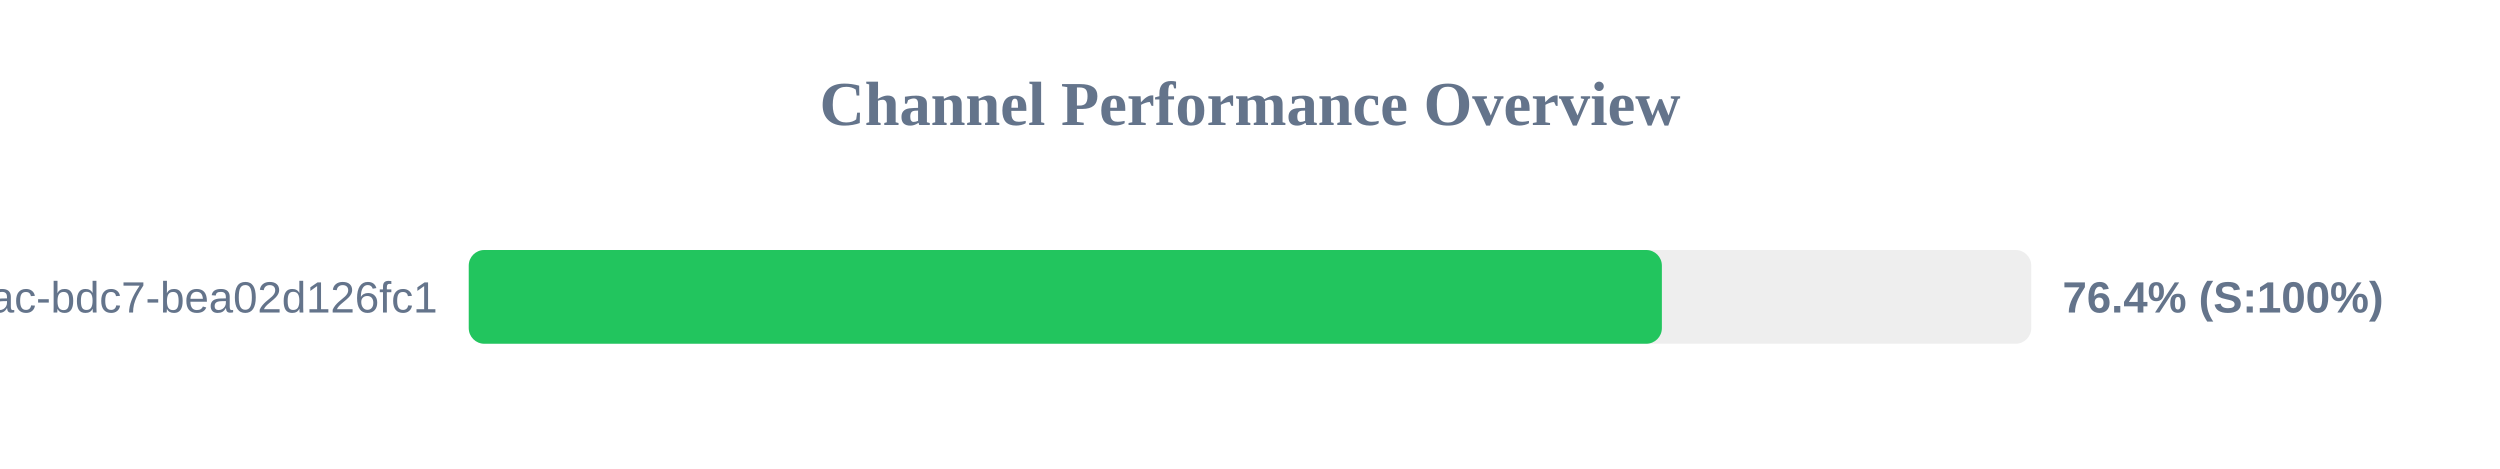
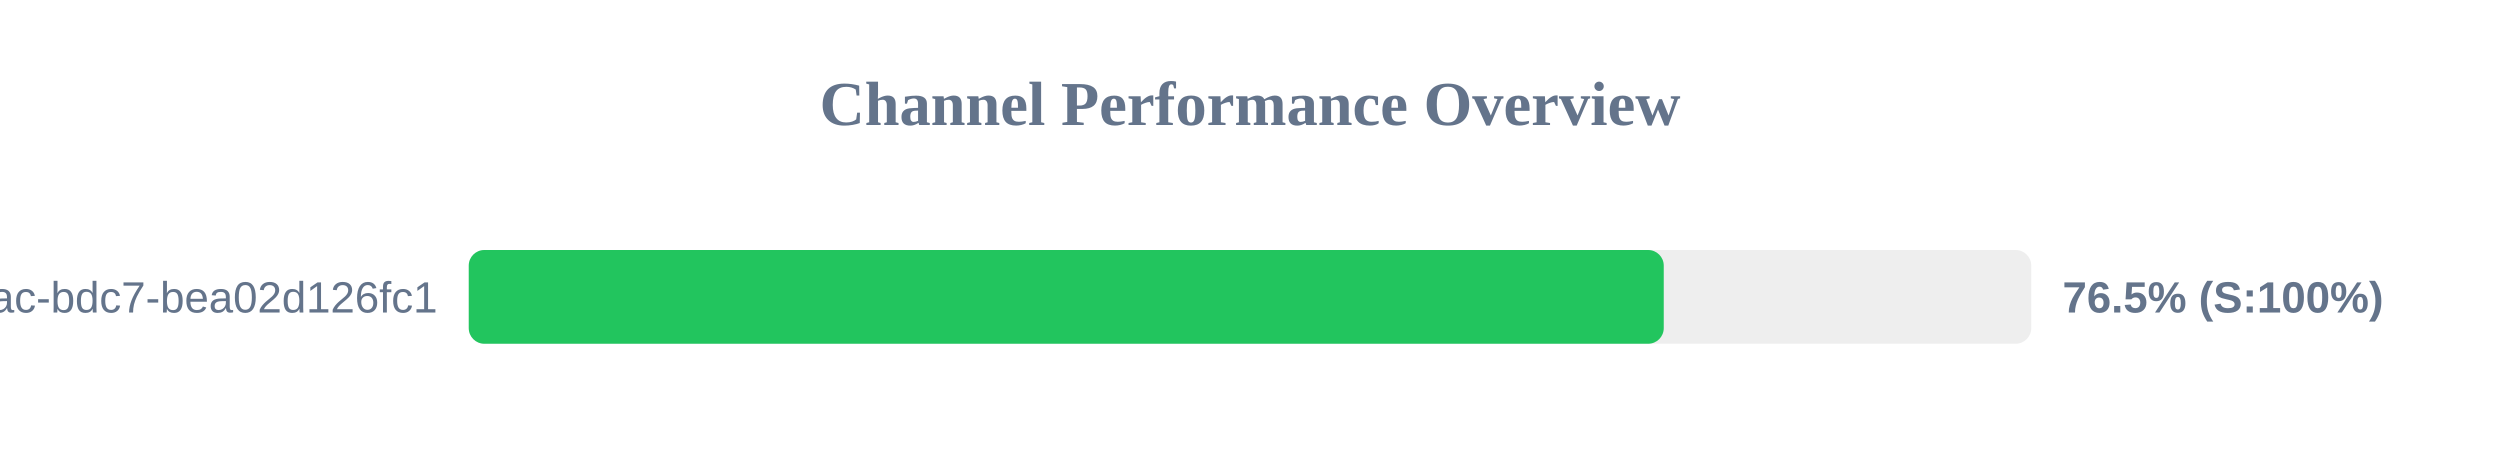
<svg xmlns="http://www.w3.org/2000/svg" width="800" height="150" version="1.1">
  <style>
        .row { font: 14px Arial; fill: #64748b; }
        .score { font: bold 14px Arial; fill: #64748b; }
    </style>
  <text x="400" y="40" text-anchor="middle" font-size="20px" font-weight="bold" fill="#64748b">Channel Performance Overview</text>
  <rect x="150" y="80" width="500" height="30" fill="#eee" rx="5" />
-   <rect x="150" y="80" width="381.8" height="30" fill="#22c55e" rx="5" />
+   <rect x="150" y="80" width="382.4" height="30" fill="#22c55e" rx="5" />
  <text x="140" y="100" text-anchor="end" class="row">?uuid=e31ad3e6-e341-42ac-bdc7-bea02d126fc1</text>
-   <text x="660" y="100" text-anchor="start" class="score">76.4% (S:100%)</text>
+   <text x="660" y="100" text-anchor="start" class="score">76.5% (S:100%)</text>
</svg>
